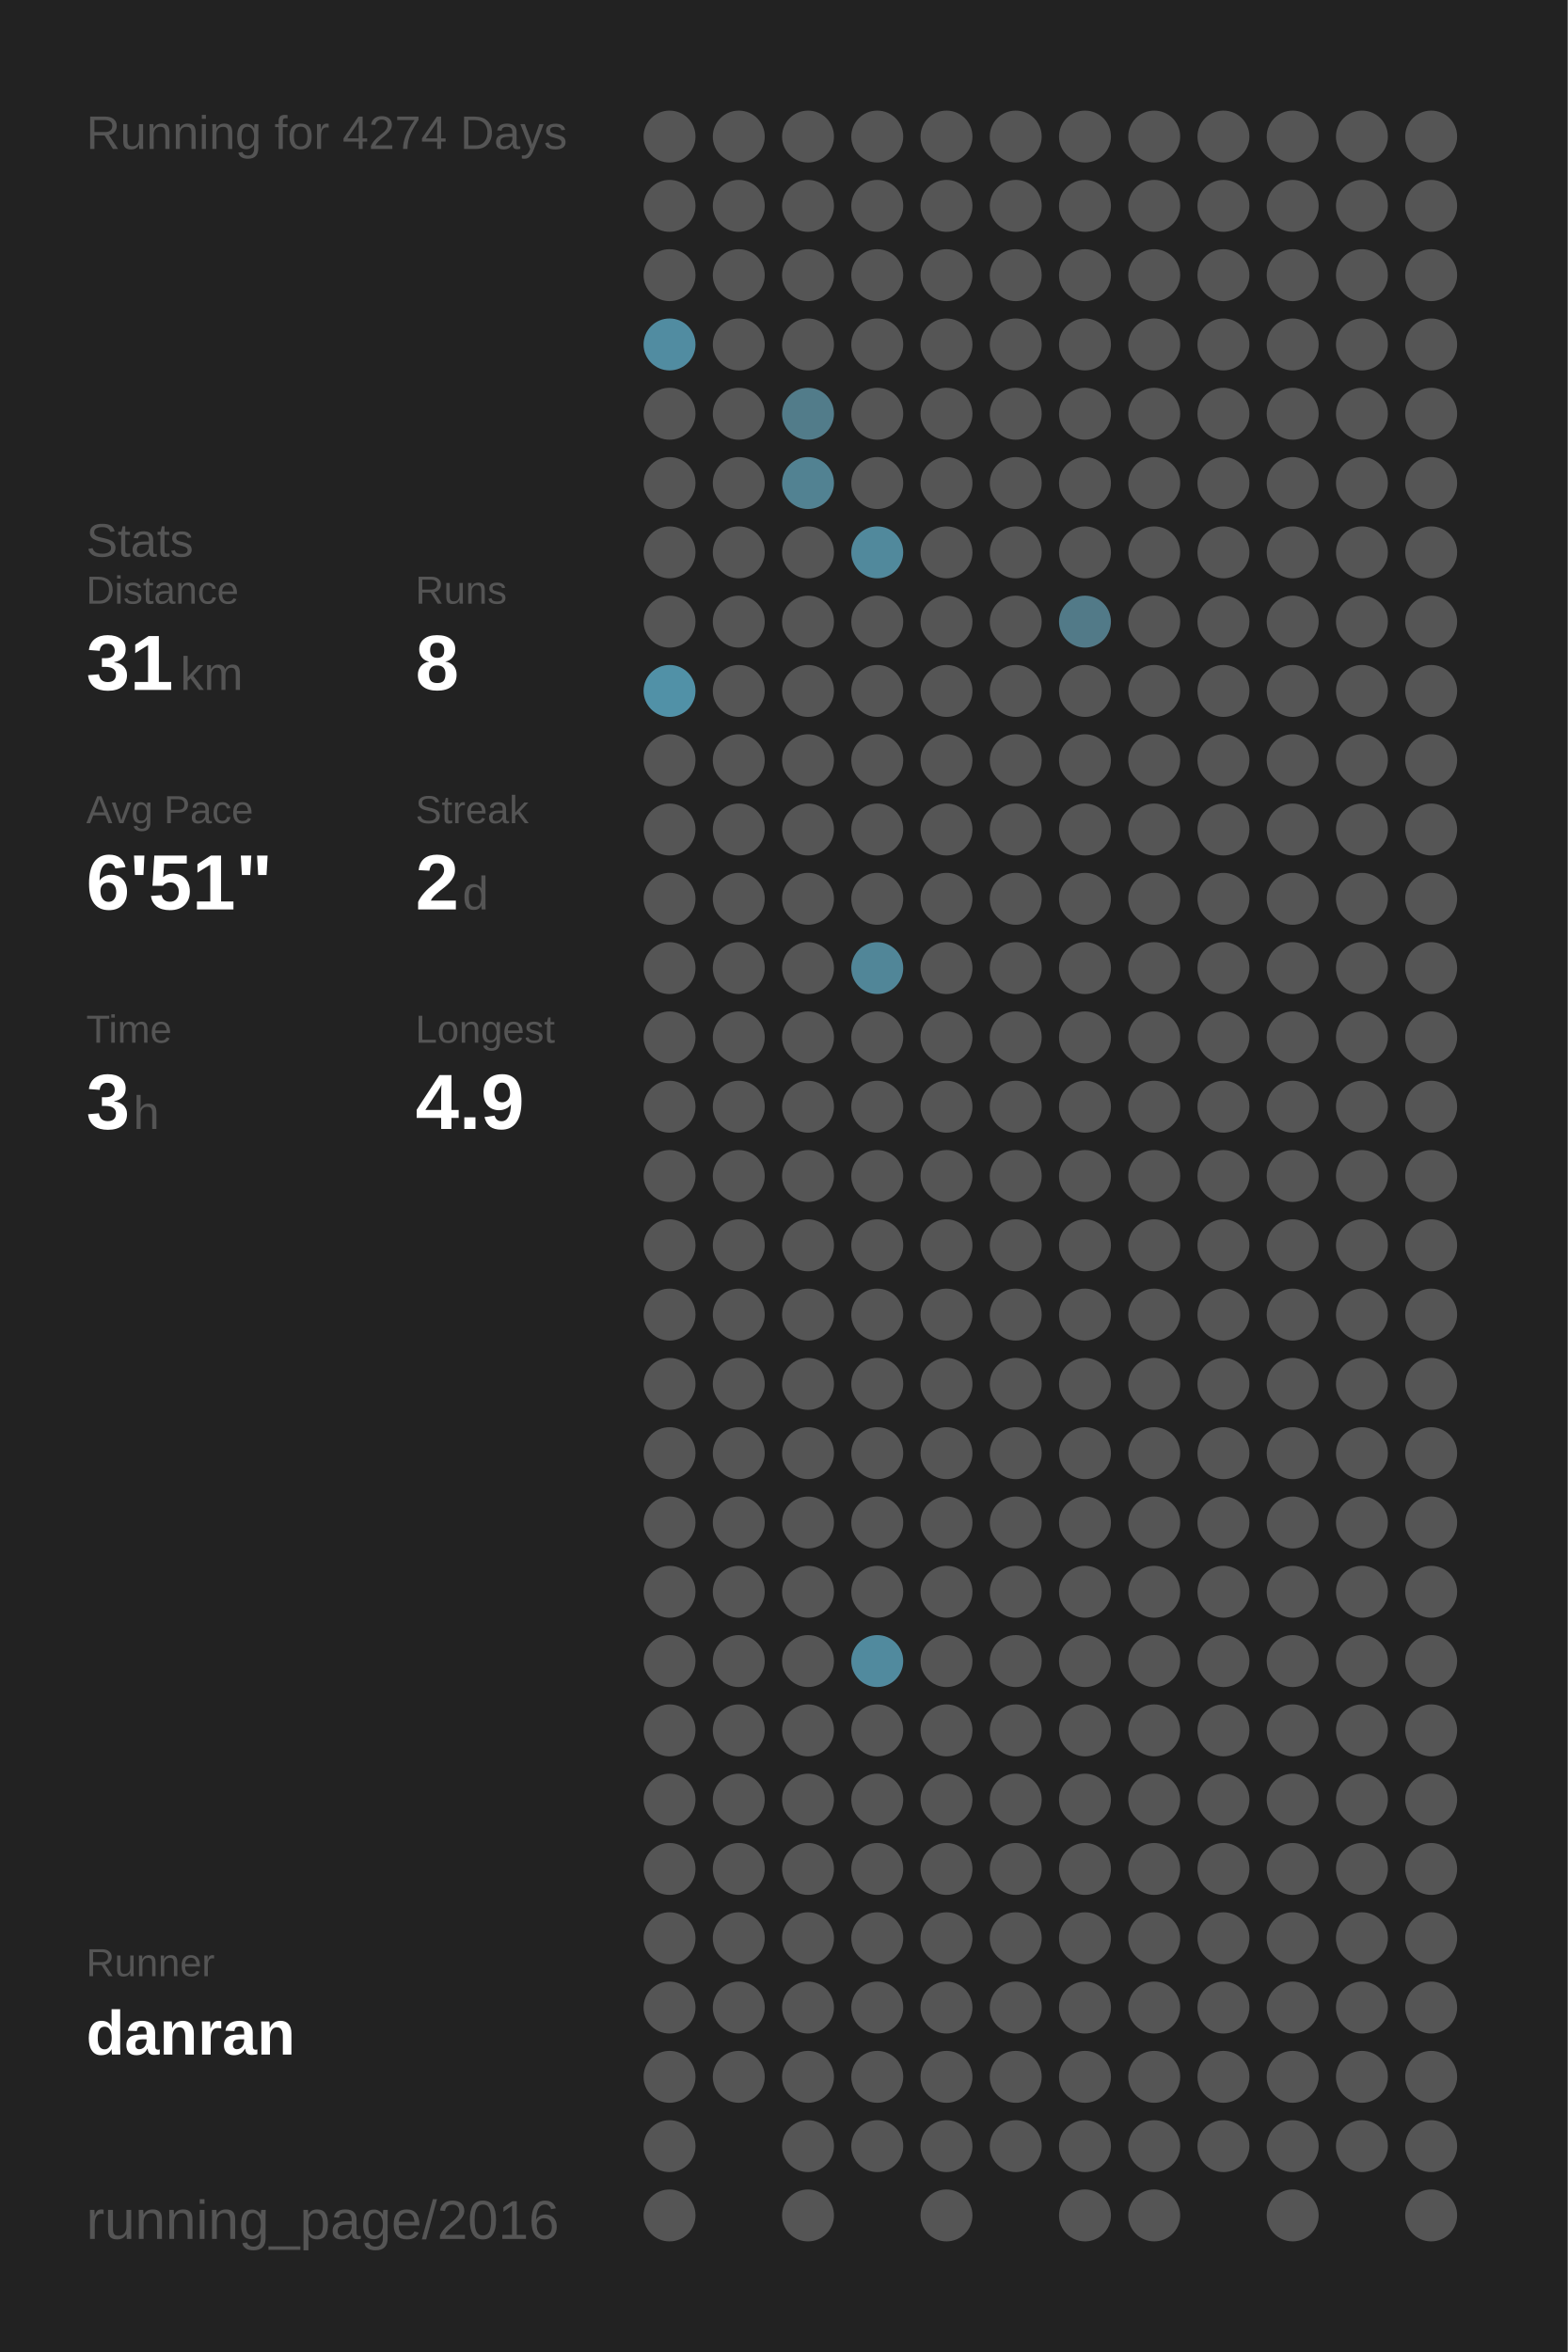
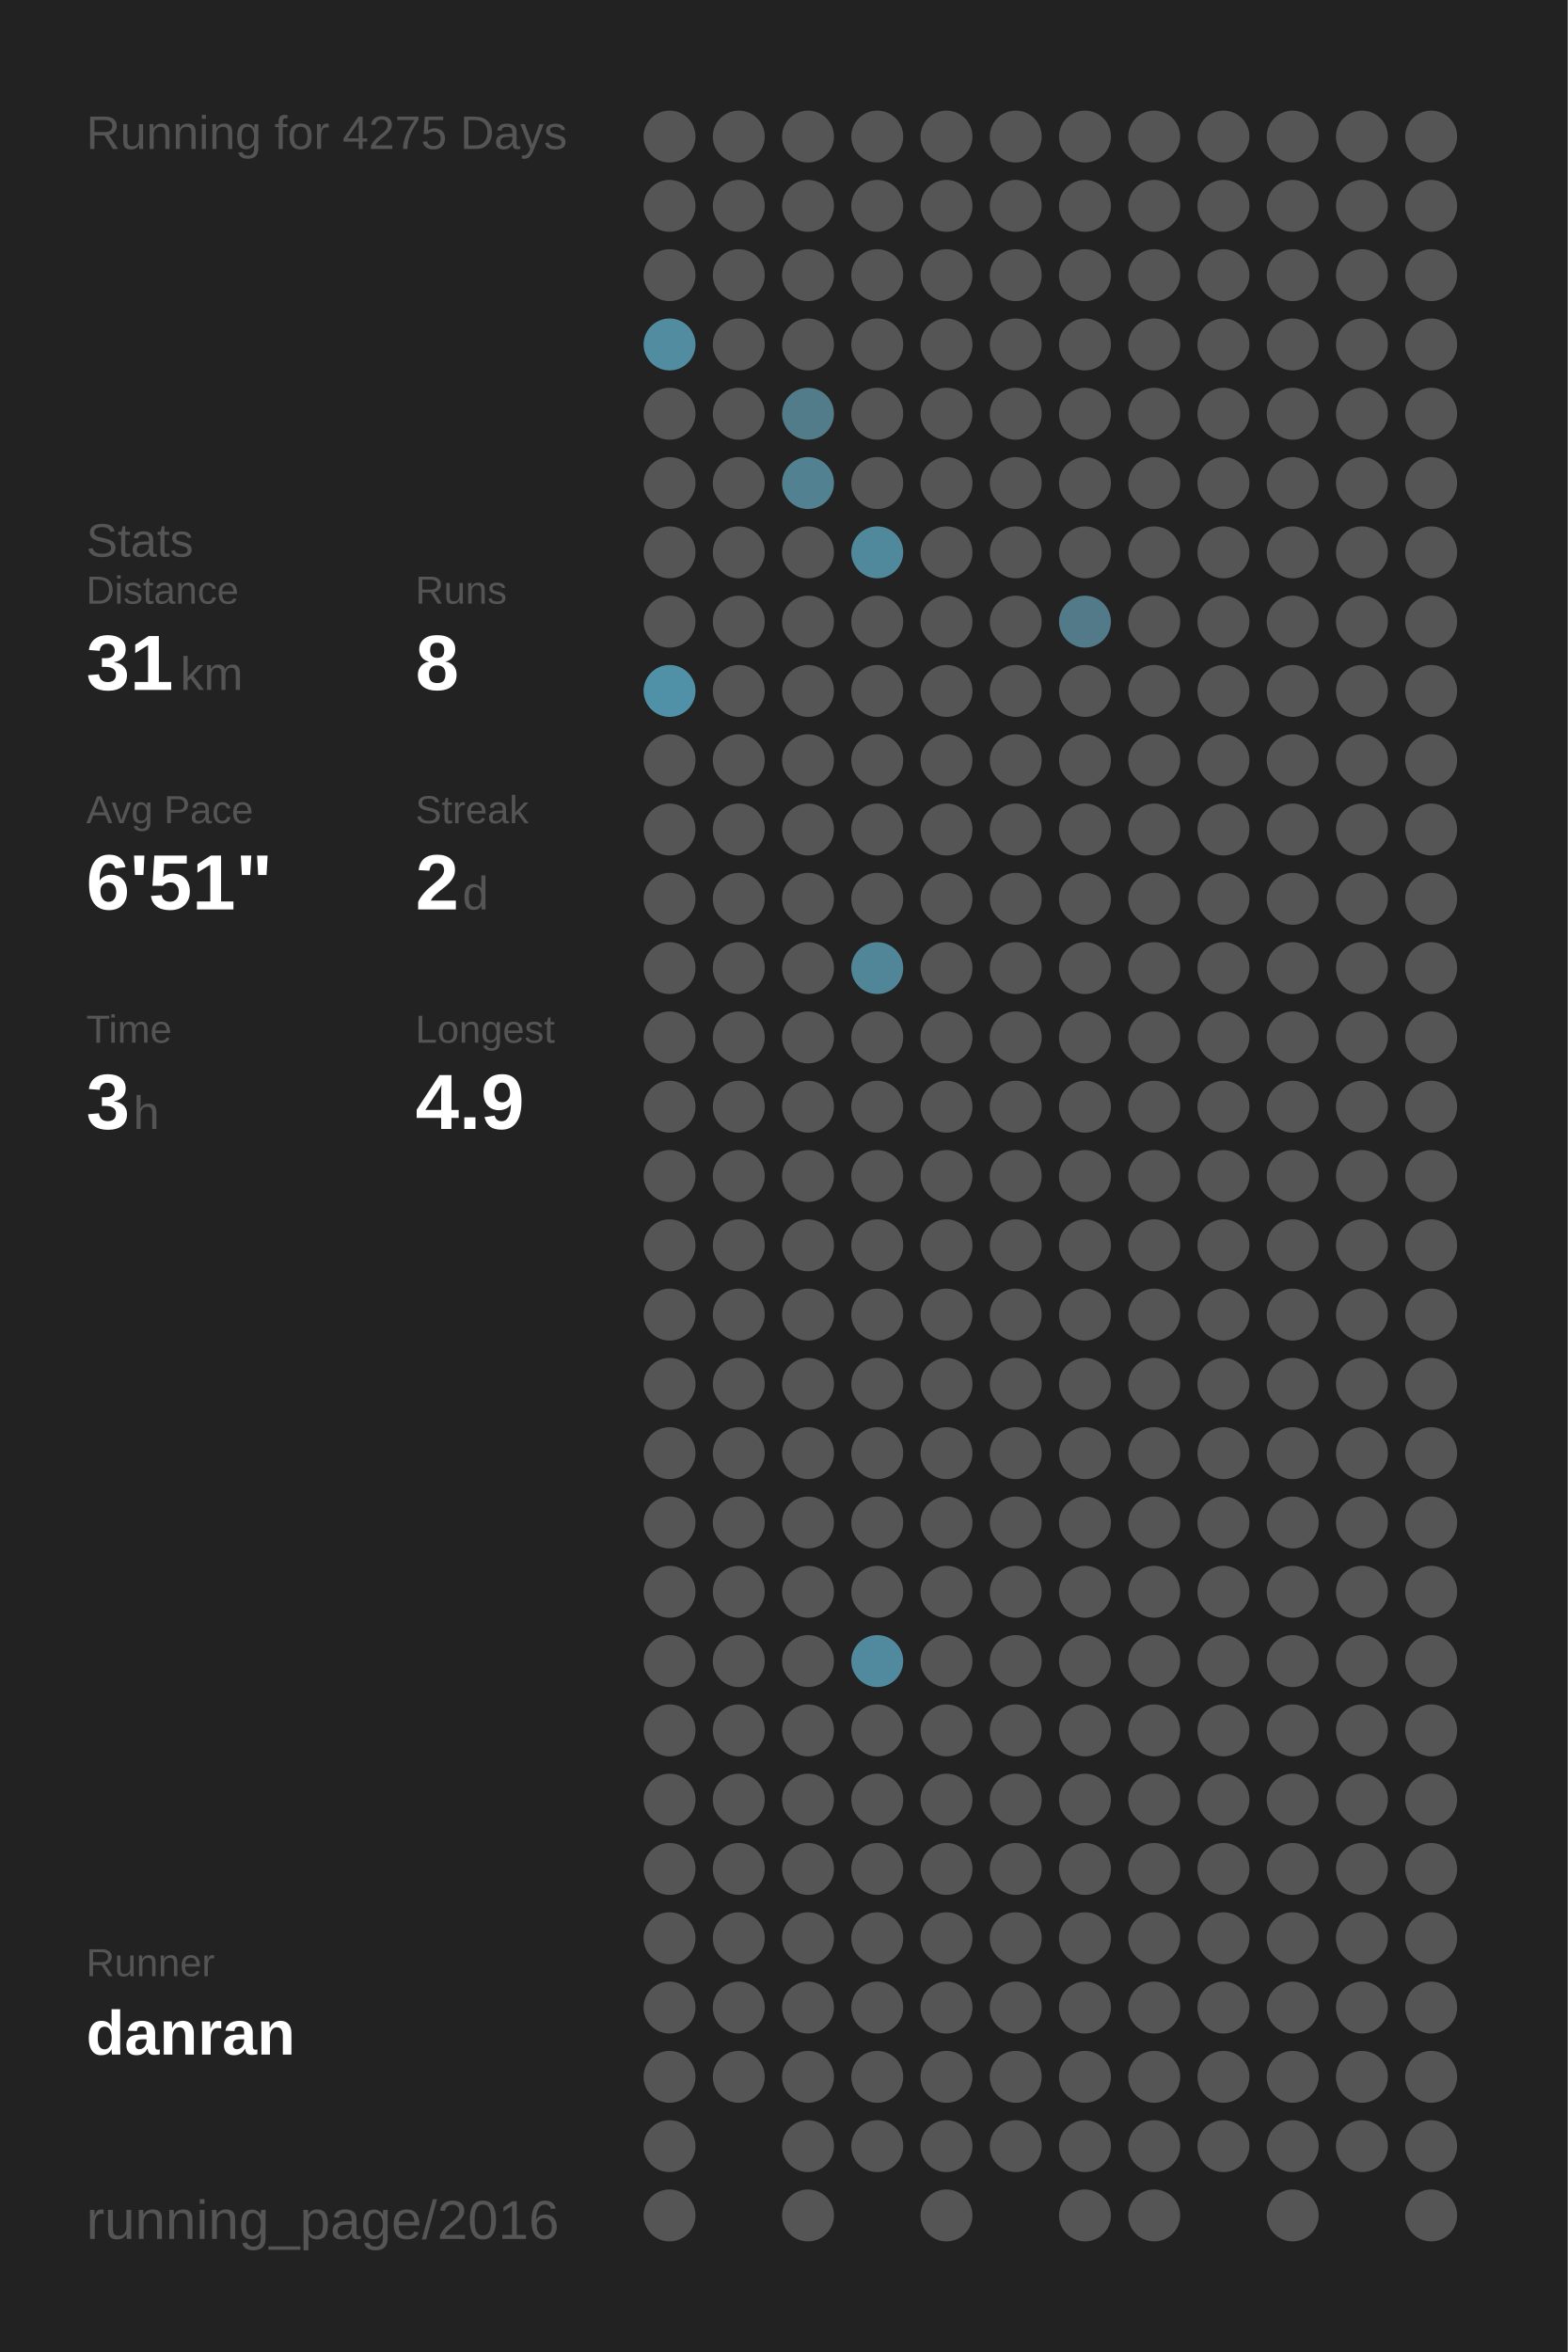
<svg xmlns="http://www.w3.org/2000/svg" baseProfile="full" height="300mm" version="1.1" viewBox="0,0,200,300" width="200mm">
  <defs />
  <rect fill="#222222" height="300" width="200" x="0" y="0" />
-   <text fill="#555555" style="font-size:6px; font-family:Arial;" x="11" y="19">Running for 4274 Days</text>
+   <text fill="#555555" style="font-size:6px; font-family:Arial;" x="11" y="19">Running for 4275 Days</text>
  <text fill="#555555" style="font-size:6px; font-family:Arial;" x="11" y="71">Stats</text>
  <text fill="#555555" style="font-size:5px; font-family:Arial;" x="11" y="77">Distance</text>
  <text fill="#FFFFFF" style="font-size:10px; font-family:Arial; font-weight:bold;" x="11" y="88">31</text>
  <text fill="#555555" style="font-size:6px; font-family:Arial;" x="23" y="88">km</text>
  <text fill="#555555" style="font-size:5px; font-family:Arial;" x="53" y="77">Runs</text>
  <text fill="#FFFFFF" style="font-size:10px; font-family:Arial; font-weight:bold;" x="53" y="88">8</text>
  <text fill="#555555" style="font-size:5px; font-family:Arial;" x="11" y="105">Avg Pace</text>
  <text fill="#FFFFFF" style="font-size:10px; font-family:Arial; font-weight:bold;" x="11" y="116">6'51"</text>
  <text fill="#555555" style="font-size:5px; font-family:Arial;" x="53" y="105">Streak</text>
  <text fill="#FFFFFF" style="font-size:10px; font-family:Arial; font-weight:bold;" x="53" y="116">2</text>
  <text fill="#555555" style="font-size:6px; font-family:Arial;" x="59" y="116">d</text>
  <text fill="#555555" style="font-size:5px; font-family:Arial;" x="11" y="133">Time</text>
  <text fill="#FFFFFF" style="font-size:10px; font-family:Arial; font-weight:bold;" x="11" y="144">3</text>
  <text fill="#555555" style="font-size:6px; font-family:Arial;" x="17" y="144">h</text>
  <text fill="#555555" style="font-size:5px; font-family:Arial;" x="53" y="133">Longest</text>
  <text fill="#FFFFFF" style="font-size:10px; font-family:Arial; font-weight:bold;" x="53" y="144">4.9</text>
  <text fill="#555555" style="font-size:5px; font-family:Arial;" x="11" y="252.065">Runner</text>
  <text fill="#FFFFFF" style="font-size:8px; font-family:Arial; font-weight:bold;" x="11" y="262.065">danran</text>
  <text fill="#555555" style="font-size:7px; font-family:Arial;" x="11" y="285.581">running_page/2016</text>
  <circle cx="85.417" cy="17.419" fill="#555555" r="3.312" />
  <circle cx="85.417" cy="26.258" fill="#555555" r="3.312" />
  <circle cx="85.417" cy="35.097" fill="#555555" r="3.312" />
  <circle cx="85.417" cy="43.935" fill="#518ca1" r="3.312" />
  <circle cx="85.417" cy="52.774" fill="#555555" r="3.312" />
  <circle cx="85.417" cy="61.613" fill="#555555" r="3.312" />
  <circle cx="85.417" cy="70.452" fill="#555555" r="3.312" />
  <circle cx="85.417" cy="79.29" fill="#555555" r="3.312" />
  <circle cx="85.417" cy="88.129" fill="#5191a7" r="3.312" />
  <circle cx="85.417" cy="96.968" fill="#555555" r="3.312" />
  <circle cx="85.417" cy="105.806" fill="#555555" r="3.312" />
  <circle cx="85.417" cy="114.645" fill="#555555" r="3.312" />
  <circle cx="85.417" cy="123.484" fill="#555555" r="3.312" />
  <circle cx="85.417" cy="132.323" fill="#555555" r="3.312" />
  <circle cx="85.417" cy="141.161" fill="#555555" r="3.312" />
  <circle cx="85.417" cy="150" fill="#555555" r="3.312" />
  <circle cx="85.417" cy="158.839" fill="#555555" r="3.312" />
  <circle cx="85.417" cy="167.677" fill="#555555" r="3.312" />
  <circle cx="85.417" cy="176.516" fill="#555555" r="3.312" />
  <circle cx="85.417" cy="185.355" fill="#555555" r="3.312" />
  <circle cx="85.417" cy="194.194" fill="#555555" r="3.312" />
  <circle cx="85.417" cy="203.032" fill="#555555" r="3.312" />
  <circle cx="85.417" cy="211.871" fill="#555555" r="3.312" />
  <circle cx="85.417" cy="220.71" fill="#555555" r="3.312" />
  <circle cx="85.417" cy="229.548" fill="#555555" r="3.312" />
  <circle cx="85.417" cy="238.387" fill="#555555" r="3.312" />
  <circle cx="85.417" cy="247.226" fill="#555555" r="3.312" />
  <circle cx="85.417" cy="256.065" fill="#555555" r="3.312" />
  <circle cx="85.417" cy="264.903" fill="#555555" r="3.312" />
  <circle cx="85.417" cy="273.742" fill="#555555" r="3.312" />
  <circle cx="85.417" cy="282.581" fill="#555555" r="3.312" />
  <circle cx="94.25" cy="17.419" fill="#555555" r="3.312" />
  <circle cx="94.25" cy="26.258" fill="#555555" r="3.312" />
  <circle cx="94.25" cy="35.097" fill="#555555" r="3.312" />
  <circle cx="94.25" cy="43.935" fill="#555555" r="3.312" />
  <circle cx="94.25" cy="52.774" fill="#555555" r="3.312" />
  <circle cx="94.25" cy="61.613" fill="#555555" r="3.312" />
  <circle cx="94.25" cy="70.452" fill="#555555" r="3.312" />
  <circle cx="94.25" cy="79.29" fill="#555555" r="3.312" />
  <circle cx="94.25" cy="88.129" fill="#555555" r="3.312" />
  <circle cx="94.25" cy="96.968" fill="#555555" r="3.312" />
  <circle cx="94.25" cy="105.806" fill="#555555" r="3.312" />
  <circle cx="94.25" cy="114.645" fill="#555555" r="3.312" />
  <circle cx="94.25" cy="123.484" fill="#555555" r="3.312" />
  <circle cx="94.25" cy="132.323" fill="#555555" r="3.312" />
  <circle cx="94.25" cy="141.161" fill="#555555" r="3.312" />
  <circle cx="94.25" cy="150" fill="#555555" r="3.312" />
  <circle cx="94.25" cy="158.839" fill="#555555" r="3.312" />
  <circle cx="94.25" cy="167.677" fill="#555555" r="3.312" />
  <circle cx="94.25" cy="176.516" fill="#555555" r="3.312" />
  <circle cx="94.25" cy="185.355" fill="#555555" r="3.312" />
  <circle cx="94.25" cy="194.194" fill="#555555" r="3.312" />
  <circle cx="94.25" cy="203.032" fill="#555555" r="3.312" />
  <circle cx="94.25" cy="211.871" fill="#555555" r="3.312" />
  <circle cx="94.25" cy="220.71" fill="#555555" r="3.312" />
  <circle cx="94.25" cy="229.548" fill="#555555" r="3.312" />
  <circle cx="94.25" cy="238.387" fill="#555555" r="3.312" />
  <circle cx="94.25" cy="247.226" fill="#555555" r="3.312" />
  <circle cx="94.25" cy="256.065" fill="#555555" r="3.312" />
  <circle cx="94.25" cy="264.903" fill="#555555" r="3.312" />
  <circle cx="103.083" cy="17.419" fill="#555555" r="3.312" />
  <circle cx="103.083" cy="26.258" fill="#555555" r="3.312" />
  <circle cx="103.083" cy="35.097" fill="#555555" r="3.312" />
  <circle cx="103.083" cy="43.935" fill="#555555" r="3.312" />
  <circle cx="103.083" cy="52.774" fill="#527c8a" r="3.312" />
  <circle cx="103.083" cy="61.613" fill="#528292" r="3.312" />
  <circle cx="103.083" cy="70.452" fill="#555555" r="3.312" />
  <circle cx="103.083" cy="79.29" fill="#555555" r="3.312" />
  <circle cx="103.083" cy="88.129" fill="#555555" r="3.312" />
  <circle cx="103.083" cy="96.968" fill="#555555" r="3.312" />
  <circle cx="103.083" cy="105.806" fill="#555555" r="3.312" />
  <circle cx="103.083" cy="114.645" fill="#555555" r="3.312" />
  <circle cx="103.083" cy="123.484" fill="#555555" r="3.312" />
  <circle cx="103.083" cy="132.323" fill="#555555" r="3.312" />
  <circle cx="103.083" cy="141.161" fill="#555555" r="3.312" />
  <circle cx="103.083" cy="150" fill="#555555" r="3.312" />
  <circle cx="103.083" cy="158.839" fill="#555555" r="3.312" />
  <circle cx="103.083" cy="167.677" fill="#555555" r="3.312" />
  <circle cx="103.083" cy="176.516" fill="#555555" r="3.312" />
  <circle cx="103.083" cy="185.355" fill="#555555" r="3.312" />
  <circle cx="103.083" cy="194.194" fill="#555555" r="3.312" />
  <circle cx="103.083" cy="203.032" fill="#555555" r="3.312" />
  <circle cx="103.083" cy="211.871" fill="#555555" r="3.312" />
  <circle cx="103.083" cy="220.71" fill="#555555" r="3.312" />
  <circle cx="103.083" cy="229.548" fill="#555555" r="3.312" />
  <circle cx="103.083" cy="238.387" fill="#555555" r="3.312" />
  <circle cx="103.083" cy="247.226" fill="#555555" r="3.312" />
  <circle cx="103.083" cy="256.065" fill="#555555" r="3.312" />
  <circle cx="103.083" cy="264.903" fill="#555555" r="3.312" />
  <circle cx="103.083" cy="273.742" fill="#555555" r="3.312" />
  <circle cx="103.083" cy="282.581" fill="#555555" r="3.312" />
  <circle cx="111.917" cy="17.419" fill="#555555" r="3.312" />
  <circle cx="111.917" cy="26.258" fill="#555555" r="3.312" />
  <circle cx="111.917" cy="35.097" fill="#555555" r="3.312" />
  <circle cx="111.917" cy="43.935" fill="#555555" r="3.312" />
  <circle cx="111.917" cy="52.774" fill="#555555" r="3.312" />
  <circle cx="111.917" cy="61.613" fill="#555555" r="3.312" />
  <circle cx="111.917" cy="70.452" fill="#51899c" r="3.312" />
  <circle cx="111.917" cy="79.29" fill="#555555" r="3.312" />
  <circle cx="111.917" cy="88.129" fill="#555555" r="3.312" />
  <circle cx="111.917" cy="96.968" fill="#555555" r="3.312" />
  <circle cx="111.917" cy="105.806" fill="#555555" r="3.312" />
  <circle cx="111.917" cy="114.645" fill="#555555" r="3.312" />
  <circle cx="111.917" cy="123.484" fill="#518698" r="3.312" />
  <circle cx="111.917" cy="132.323" fill="#555555" r="3.312" />
  <circle cx="111.917" cy="141.161" fill="#555555" r="3.312" />
  <circle cx="111.917" cy="150" fill="#555555" r="3.312" />
  <circle cx="111.917" cy="158.839" fill="#555555" r="3.312" />
  <circle cx="111.917" cy="167.677" fill="#555555" r="3.312" />
  <circle cx="111.917" cy="176.516" fill="#555555" r="3.312" />
  <circle cx="111.917" cy="185.355" fill="#555555" r="3.312" />
  <circle cx="111.917" cy="194.194" fill="#555555" r="3.312" />
  <circle cx="111.917" cy="203.032" fill="#555555" r="3.312" />
  <circle cx="111.917" cy="211.871" fill="#518a9e" r="3.312" />
  <circle cx="111.917" cy="220.71" fill="#555555" r="3.312" />
  <circle cx="111.917" cy="229.548" fill="#555555" r="3.312" />
  <circle cx="111.917" cy="238.387" fill="#555555" r="3.312" />
  <circle cx="111.917" cy="247.226" fill="#555555" r="3.312" />
  <circle cx="111.917" cy="256.065" fill="#555555" r="3.312" />
  <circle cx="111.917" cy="264.903" fill="#555555" r="3.312" />
  <circle cx="111.917" cy="273.742" fill="#555555" r="3.312" />
  <circle cx="120.75" cy="17.419" fill="#555555" r="3.312" />
  <circle cx="120.75" cy="26.258" fill="#555555" r="3.312" />
  <circle cx="120.75" cy="35.097" fill="#555555" r="3.312" />
  <circle cx="120.75" cy="43.935" fill="#555555" r="3.312" />
  <circle cx="120.75" cy="52.774" fill="#555555" r="3.312" />
  <circle cx="120.75" cy="61.613" fill="#555555" r="3.312" />
  <circle cx="120.75" cy="70.452" fill="#555555" r="3.312" />
  <circle cx="120.75" cy="79.29" fill="#555555" r="3.312" />
  <circle cx="120.75" cy="88.129" fill="#555555" r="3.312" />
  <circle cx="120.75" cy="96.968" fill="#555555" r="3.312" />
  <circle cx="120.75" cy="105.806" fill="#555555" r="3.312" />
  <circle cx="120.75" cy="114.645" fill="#555555" r="3.312" />
  <circle cx="120.75" cy="123.484" fill="#555555" r="3.312" />
  <circle cx="120.75" cy="132.323" fill="#555555" r="3.312" />
  <circle cx="120.75" cy="141.161" fill="#555555" r="3.312" />
  <circle cx="120.75" cy="150" fill="#555555" r="3.312" />
  <circle cx="120.75" cy="158.839" fill="#555555" r="3.312" />
  <circle cx="120.75" cy="167.677" fill="#555555" r="3.312" />
  <circle cx="120.75" cy="176.516" fill="#555555" r="3.312" />
  <circle cx="120.75" cy="185.355" fill="#555555" r="3.312" />
  <circle cx="120.75" cy="194.194" fill="#555555" r="3.312" />
  <circle cx="120.75" cy="203.032" fill="#555555" r="3.312" />
  <circle cx="120.75" cy="211.871" fill="#555555" r="3.312" />
  <circle cx="120.75" cy="220.71" fill="#555555" r="3.312" />
  <circle cx="120.75" cy="229.548" fill="#555555" r="3.312" />
  <circle cx="120.75" cy="238.387" fill="#555555" r="3.312" />
  <circle cx="120.75" cy="247.226" fill="#555555" r="3.312" />
  <circle cx="120.75" cy="256.065" fill="#555555" r="3.312" />
  <circle cx="120.75" cy="264.903" fill="#555555" r="3.312" />
  <circle cx="120.75" cy="273.742" fill="#555555" r="3.312" />
  <circle cx="120.75" cy="282.581" fill="#555555" r="3.312" />
  <circle cx="129.583" cy="17.419" fill="#555555" r="3.312" />
  <circle cx="129.583" cy="26.258" fill="#555555" r="3.312" />
  <circle cx="129.583" cy="35.097" fill="#555555" r="3.312" />
  <circle cx="129.583" cy="43.935" fill="#555555" r="3.312" />
  <circle cx="129.583" cy="52.774" fill="#555555" r="3.312" />
  <circle cx="129.583" cy="61.613" fill="#555555" r="3.312" />
  <circle cx="129.583" cy="70.452" fill="#555555" r="3.312" />
  <circle cx="129.583" cy="79.29" fill="#555555" r="3.312" />
  <circle cx="129.583" cy="88.129" fill="#555555" r="3.312" />
  <circle cx="129.583" cy="96.968" fill="#555555" r="3.312" />
  <circle cx="129.583" cy="105.806" fill="#555555" r="3.312" />
  <circle cx="129.583" cy="114.645" fill="#555555" r="3.312" />
  <circle cx="129.583" cy="123.484" fill="#555555" r="3.312" />
  <circle cx="129.583" cy="132.323" fill="#555555" r="3.312" />
  <circle cx="129.583" cy="141.161" fill="#555555" r="3.312" />
  <circle cx="129.583" cy="150" fill="#555555" r="3.312" />
  <circle cx="129.583" cy="158.839" fill="#555555" r="3.312" />
  <circle cx="129.583" cy="167.677" fill="#555555" r="3.312" />
  <circle cx="129.583" cy="176.516" fill="#555555" r="3.312" />
  <circle cx="129.583" cy="185.355" fill="#555555" r="3.312" />
  <circle cx="129.583" cy="194.194" fill="#555555" r="3.312" />
  <circle cx="129.583" cy="203.032" fill="#555555" r="3.312" />
  <circle cx="129.583" cy="211.871" fill="#555555" r="3.312" />
  <circle cx="129.583" cy="220.71" fill="#555555" r="3.312" />
  <circle cx="129.583" cy="229.548" fill="#555555" r="3.312" />
  <circle cx="129.583" cy="238.387" fill="#555555" r="3.312" />
  <circle cx="129.583" cy="247.226" fill="#555555" r="3.312" />
  <circle cx="129.583" cy="256.065" fill="#555555" r="3.312" />
  <circle cx="129.583" cy="264.903" fill="#555555" r="3.312" />
  <circle cx="129.583" cy="273.742" fill="#555555" r="3.312" />
  <circle cx="138.417" cy="17.419" fill="#555555" r="3.312" />
  <circle cx="138.417" cy="26.258" fill="#555555" r="3.312" />
  <circle cx="138.417" cy="35.097" fill="#555555" r="3.312" />
  <circle cx="138.417" cy="43.935" fill="#555555" r="3.312" />
  <circle cx="138.417" cy="52.774" fill="#555555" r="3.312" />
  <circle cx="138.417" cy="61.613" fill="#555555" r="3.312" />
  <circle cx="138.417" cy="70.452" fill="#555555" r="3.312" />
  <circle cx="138.417" cy="79.29" fill="#527a88" r="3.312" />
  <circle cx="138.417" cy="88.129" fill="#555555" r="3.312" />
  <circle cx="138.417" cy="96.968" fill="#555555" r="3.312" />
  <circle cx="138.417" cy="105.806" fill="#555555" r="3.312" />
  <circle cx="138.417" cy="114.645" fill="#555555" r="3.312" />
  <circle cx="138.417" cy="123.484" fill="#555555" r="3.312" />
  <circle cx="138.417" cy="132.323" fill="#555555" r="3.312" />
  <circle cx="138.417" cy="141.161" fill="#555555" r="3.312" />
  <circle cx="138.417" cy="150" fill="#555555" r="3.312" />
  <circle cx="138.417" cy="158.839" fill="#555555" r="3.312" />
  <circle cx="138.417" cy="167.677" fill="#555555" r="3.312" />
  <circle cx="138.417" cy="176.516" fill="#555555" r="3.312" />
  <circle cx="138.417" cy="185.355" fill="#555555" r="3.312" />
  <circle cx="138.417" cy="194.194" fill="#555555" r="3.312" />
  <circle cx="138.417" cy="203.032" fill="#555555" r="3.312" />
  <circle cx="138.417" cy="211.871" fill="#555555" r="3.312" />
  <circle cx="138.417" cy="220.71" fill="#555555" r="3.312" />
  <circle cx="138.417" cy="229.548" fill="#555555" r="3.312" />
  <circle cx="138.417" cy="238.387" fill="#555555" r="3.312" />
  <circle cx="138.417" cy="247.226" fill="#555555" r="3.312" />
  <circle cx="138.417" cy="256.065" fill="#555555" r="3.312" />
  <circle cx="138.417" cy="264.903" fill="#555555" r="3.312" />
  <circle cx="138.417" cy="273.742" fill="#555555" r="3.312" />
  <circle cx="138.417" cy="282.581" fill="#555555" r="3.312" />
  <circle cx="147.25" cy="17.419" fill="#555555" r="3.312" />
  <circle cx="147.25" cy="26.258" fill="#555555" r="3.312" />
  <circle cx="147.25" cy="35.097" fill="#555555" r="3.312" />
  <circle cx="147.25" cy="43.935" fill="#555555" r="3.312" />
  <circle cx="147.25" cy="52.774" fill="#555555" r="3.312" />
  <circle cx="147.25" cy="61.613" fill="#555555" r="3.312" />
  <circle cx="147.25" cy="70.452" fill="#555555" r="3.312" />
  <circle cx="147.25" cy="79.29" fill="#555555" r="3.312" />
  <circle cx="147.25" cy="88.129" fill="#555555" r="3.312" />
  <circle cx="147.25" cy="96.968" fill="#555555" r="3.312" />
  <circle cx="147.25" cy="105.806" fill="#555555" r="3.312" />
  <circle cx="147.25" cy="114.645" fill="#555555" r="3.312" />
  <circle cx="147.25" cy="123.484" fill="#555555" r="3.312" />
  <circle cx="147.25" cy="132.323" fill="#555555" r="3.312" />
  <circle cx="147.25" cy="141.161" fill="#555555" r="3.312" />
  <circle cx="147.25" cy="150" fill="#555555" r="3.312" />
  <circle cx="147.25" cy="158.839" fill="#555555" r="3.312" />
  <circle cx="147.25" cy="167.677" fill="#555555" r="3.312" />
  <circle cx="147.25" cy="176.516" fill="#555555" r="3.312" />
  <circle cx="147.25" cy="185.355" fill="#555555" r="3.312" />
  <circle cx="147.25" cy="194.194" fill="#555555" r="3.312" />
  <circle cx="147.25" cy="203.032" fill="#555555" r="3.312" />
  <circle cx="147.25" cy="211.871" fill="#555555" r="3.312" />
  <circle cx="147.25" cy="220.71" fill="#555555" r="3.312" />
  <circle cx="147.25" cy="229.548" fill="#555555" r="3.312" />
  <circle cx="147.25" cy="238.387" fill="#555555" r="3.312" />
  <circle cx="147.25" cy="247.226" fill="#555555" r="3.312" />
  <circle cx="147.25" cy="256.065" fill="#555555" r="3.312" />
  <circle cx="147.25" cy="264.903" fill="#555555" r="3.312" />
  <circle cx="147.25" cy="273.742" fill="#555555" r="3.312" />
  <circle cx="147.25" cy="282.581" fill="#555555" r="3.312" />
  <circle cx="156.083" cy="17.419" fill="#555555" r="3.312" />
  <circle cx="156.083" cy="26.258" fill="#555555" r="3.312" />
  <circle cx="156.083" cy="35.097" fill="#555555" r="3.312" />
  <circle cx="156.083" cy="43.935" fill="#555555" r="3.312" />
  <circle cx="156.083" cy="52.774" fill="#555555" r="3.312" />
  <circle cx="156.083" cy="61.613" fill="#555555" r="3.312" />
  <circle cx="156.083" cy="70.452" fill="#555555" r="3.312" />
  <circle cx="156.083" cy="79.29" fill="#555555" r="3.312" />
  <circle cx="156.083" cy="88.129" fill="#555555" r="3.312" />
  <circle cx="156.083" cy="96.968" fill="#555555" r="3.312" />
  <circle cx="156.083" cy="105.806" fill="#555555" r="3.312" />
  <circle cx="156.083" cy="114.645" fill="#555555" r="3.312" />
  <circle cx="156.083" cy="123.484" fill="#555555" r="3.312" />
  <circle cx="156.083" cy="132.323" fill="#555555" r="3.312" />
  <circle cx="156.083" cy="141.161" fill="#555555" r="3.312" />
  <circle cx="156.083" cy="150" fill="#555555" r="3.312" />
  <circle cx="156.083" cy="158.839" fill="#555555" r="3.312" />
  <circle cx="156.083" cy="167.677" fill="#555555" r="3.312" />
  <circle cx="156.083" cy="176.516" fill="#555555" r="3.312" />
  <circle cx="156.083" cy="185.355" fill="#555555" r="3.312" />
  <circle cx="156.083" cy="194.194" fill="#555555" r="3.312" />
  <circle cx="156.083" cy="203.032" fill="#555555" r="3.312" />
  <circle cx="156.083" cy="211.871" fill="#555555" r="3.312" />
  <circle cx="156.083" cy="220.71" fill="#555555" r="3.312" />
  <circle cx="156.083" cy="229.548" fill="#555555" r="3.312" />
  <circle cx="156.083" cy="238.387" fill="#555555" r="3.312" />
  <circle cx="156.083" cy="247.226" fill="#555555" r="3.312" />
  <circle cx="156.083" cy="256.065" fill="#555555" r="3.312" />
  <circle cx="156.083" cy="264.903" fill="#555555" r="3.312" />
  <circle cx="156.083" cy="273.742" fill="#555555" r="3.312" />
  <circle cx="164.917" cy="17.419" fill="#555555" r="3.312" />
  <circle cx="164.917" cy="26.258" fill="#555555" r="3.312" />
  <circle cx="164.917" cy="35.097" fill="#555555" r="3.312" />
  <circle cx="164.917" cy="43.935" fill="#555555" r="3.312" />
  <circle cx="164.917" cy="52.774" fill="#555555" r="3.312" />
  <circle cx="164.917" cy="61.613" fill="#555555" r="3.312" />
  <circle cx="164.917" cy="70.452" fill="#555555" r="3.312" />
  <circle cx="164.917" cy="79.29" fill="#555555" r="3.312" />
  <circle cx="164.917" cy="88.129" fill="#555555" r="3.312" />
  <circle cx="164.917" cy="96.968" fill="#555555" r="3.312" />
  <circle cx="164.917" cy="105.806" fill="#555555" r="3.312" />
  <circle cx="164.917" cy="114.645" fill="#555555" r="3.312" />
  <circle cx="164.917" cy="123.484" fill="#555555" r="3.312" />
  <circle cx="164.917" cy="132.323" fill="#555555" r="3.312" />
  <circle cx="164.917" cy="141.161" fill="#555555" r="3.312" />
  <circle cx="164.917" cy="150" fill="#555555" r="3.312" />
  <circle cx="164.917" cy="158.839" fill="#555555" r="3.312" />
  <circle cx="164.917" cy="167.677" fill="#555555" r="3.312" />
  <circle cx="164.917" cy="176.516" fill="#555555" r="3.312" />
  <circle cx="164.917" cy="185.355" fill="#555555" r="3.312" />
  <circle cx="164.917" cy="194.194" fill="#555555" r="3.312" />
  <circle cx="164.917" cy="203.032" fill="#555555" r="3.312" />
  <circle cx="164.917" cy="211.871" fill="#555555" r="3.312" />
  <circle cx="164.917" cy="220.71" fill="#555555" r="3.312" />
  <circle cx="164.917" cy="229.548" fill="#555555" r="3.312" />
  <circle cx="164.917" cy="238.387" fill="#555555" r="3.312" />
  <circle cx="164.917" cy="247.226" fill="#555555" r="3.312" />
  <circle cx="164.917" cy="256.065" fill="#555555" r="3.312" />
  <circle cx="164.917" cy="264.903" fill="#555555" r="3.312" />
  <circle cx="164.917" cy="273.742" fill="#555555" r="3.312" />
  <circle cx="164.917" cy="282.581" fill="#555555" r="3.312" />
  <circle cx="173.75" cy="17.419" fill="#555555" r="3.312" />
  <circle cx="173.75" cy="26.258" fill="#555555" r="3.312" />
  <circle cx="173.75" cy="35.097" fill="#555555" r="3.312" />
  <circle cx="173.75" cy="43.935" fill="#555555" r="3.312" />
  <circle cx="173.75" cy="52.774" fill="#555555" r="3.312" />
  <circle cx="173.75" cy="61.613" fill="#555555" r="3.312" />
  <circle cx="173.75" cy="70.452" fill="#555555" r="3.312" />
  <circle cx="173.75" cy="79.29" fill="#555555" r="3.312" />
  <circle cx="173.75" cy="88.129" fill="#555555" r="3.312" />
  <circle cx="173.75" cy="96.968" fill="#555555" r="3.312" />
  <circle cx="173.75" cy="105.806" fill="#555555" r="3.312" />
  <circle cx="173.75" cy="114.645" fill="#555555" r="3.312" />
  <circle cx="173.75" cy="123.484" fill="#555555" r="3.312" />
  <circle cx="173.75" cy="132.323" fill="#555555" r="3.312" />
  <circle cx="173.75" cy="141.161" fill="#555555" r="3.312" />
  <circle cx="173.75" cy="150" fill="#555555" r="3.312" />
  <circle cx="173.75" cy="158.839" fill="#555555" r="3.312" />
  <circle cx="173.75" cy="167.677" fill="#555555" r="3.312" />
  <circle cx="173.75" cy="176.516" fill="#555555" r="3.312" />
  <circle cx="173.75" cy="185.355" fill="#555555" r="3.312" />
  <circle cx="173.75" cy="194.194" fill="#555555" r="3.312" />
  <circle cx="173.75" cy="203.032" fill="#555555" r="3.312" />
  <circle cx="173.75" cy="211.871" fill="#555555" r="3.312" />
  <circle cx="173.75" cy="220.71" fill="#555555" r="3.312" />
  <circle cx="173.75" cy="229.548" fill="#555555" r="3.312" />
  <circle cx="173.75" cy="238.387" fill="#555555" r="3.312" />
  <circle cx="173.75" cy="247.226" fill="#555555" r="3.312" />
  <circle cx="173.75" cy="256.065" fill="#555555" r="3.312" />
  <circle cx="173.75" cy="264.903" fill="#555555" r="3.312" />
  <circle cx="173.75" cy="273.742" fill="#555555" r="3.312" />
  <circle cx="182.583" cy="17.419" fill="#555555" r="3.312" />
  <circle cx="182.583" cy="26.258" fill="#555555" r="3.312" />
  <circle cx="182.583" cy="35.097" fill="#555555" r="3.312" />
  <circle cx="182.583" cy="43.935" fill="#555555" r="3.312" />
  <circle cx="182.583" cy="52.774" fill="#555555" r="3.312" />
  <circle cx="182.583" cy="61.613" fill="#555555" r="3.312" />
  <circle cx="182.583" cy="70.452" fill="#555555" r="3.312" />
  <circle cx="182.583" cy="79.29" fill="#555555" r="3.312" />
  <circle cx="182.583" cy="88.129" fill="#555555" r="3.312" />
  <circle cx="182.583" cy="96.968" fill="#555555" r="3.312" />
  <circle cx="182.583" cy="105.806" fill="#555555" r="3.312" />
  <circle cx="182.583" cy="114.645" fill="#555555" r="3.312" />
  <circle cx="182.583" cy="123.484" fill="#555555" r="3.312" />
  <circle cx="182.583" cy="132.323" fill="#555555" r="3.312" />
  <circle cx="182.583" cy="141.161" fill="#555555" r="3.312" />
  <circle cx="182.583" cy="150" fill="#555555" r="3.312" />
  <circle cx="182.583" cy="158.839" fill="#555555" r="3.312" />
  <circle cx="182.583" cy="167.677" fill="#555555" r="3.312" />
  <circle cx="182.583" cy="176.516" fill="#555555" r="3.312" />
  <circle cx="182.583" cy="185.355" fill="#555555" r="3.312" />
  <circle cx="182.583" cy="194.194" fill="#555555" r="3.312" />
  <circle cx="182.583" cy="203.032" fill="#555555" r="3.312" />
  <circle cx="182.583" cy="211.871" fill="#555555" r="3.312" />
  <circle cx="182.583" cy="220.71" fill="#555555" r="3.312" />
  <circle cx="182.583" cy="229.548" fill="#555555" r="3.312" />
  <circle cx="182.583" cy="238.387" fill="#555555" r="3.312" />
  <circle cx="182.583" cy="247.226" fill="#555555" r="3.312" />
  <circle cx="182.583" cy="256.065" fill="#555555" r="3.312" />
  <circle cx="182.583" cy="264.903" fill="#555555" r="3.312" />
  <circle cx="182.583" cy="273.742" fill="#555555" r="3.312" />
  <circle cx="182.583" cy="282.581" fill="#555555" r="3.312" />
</svg>
